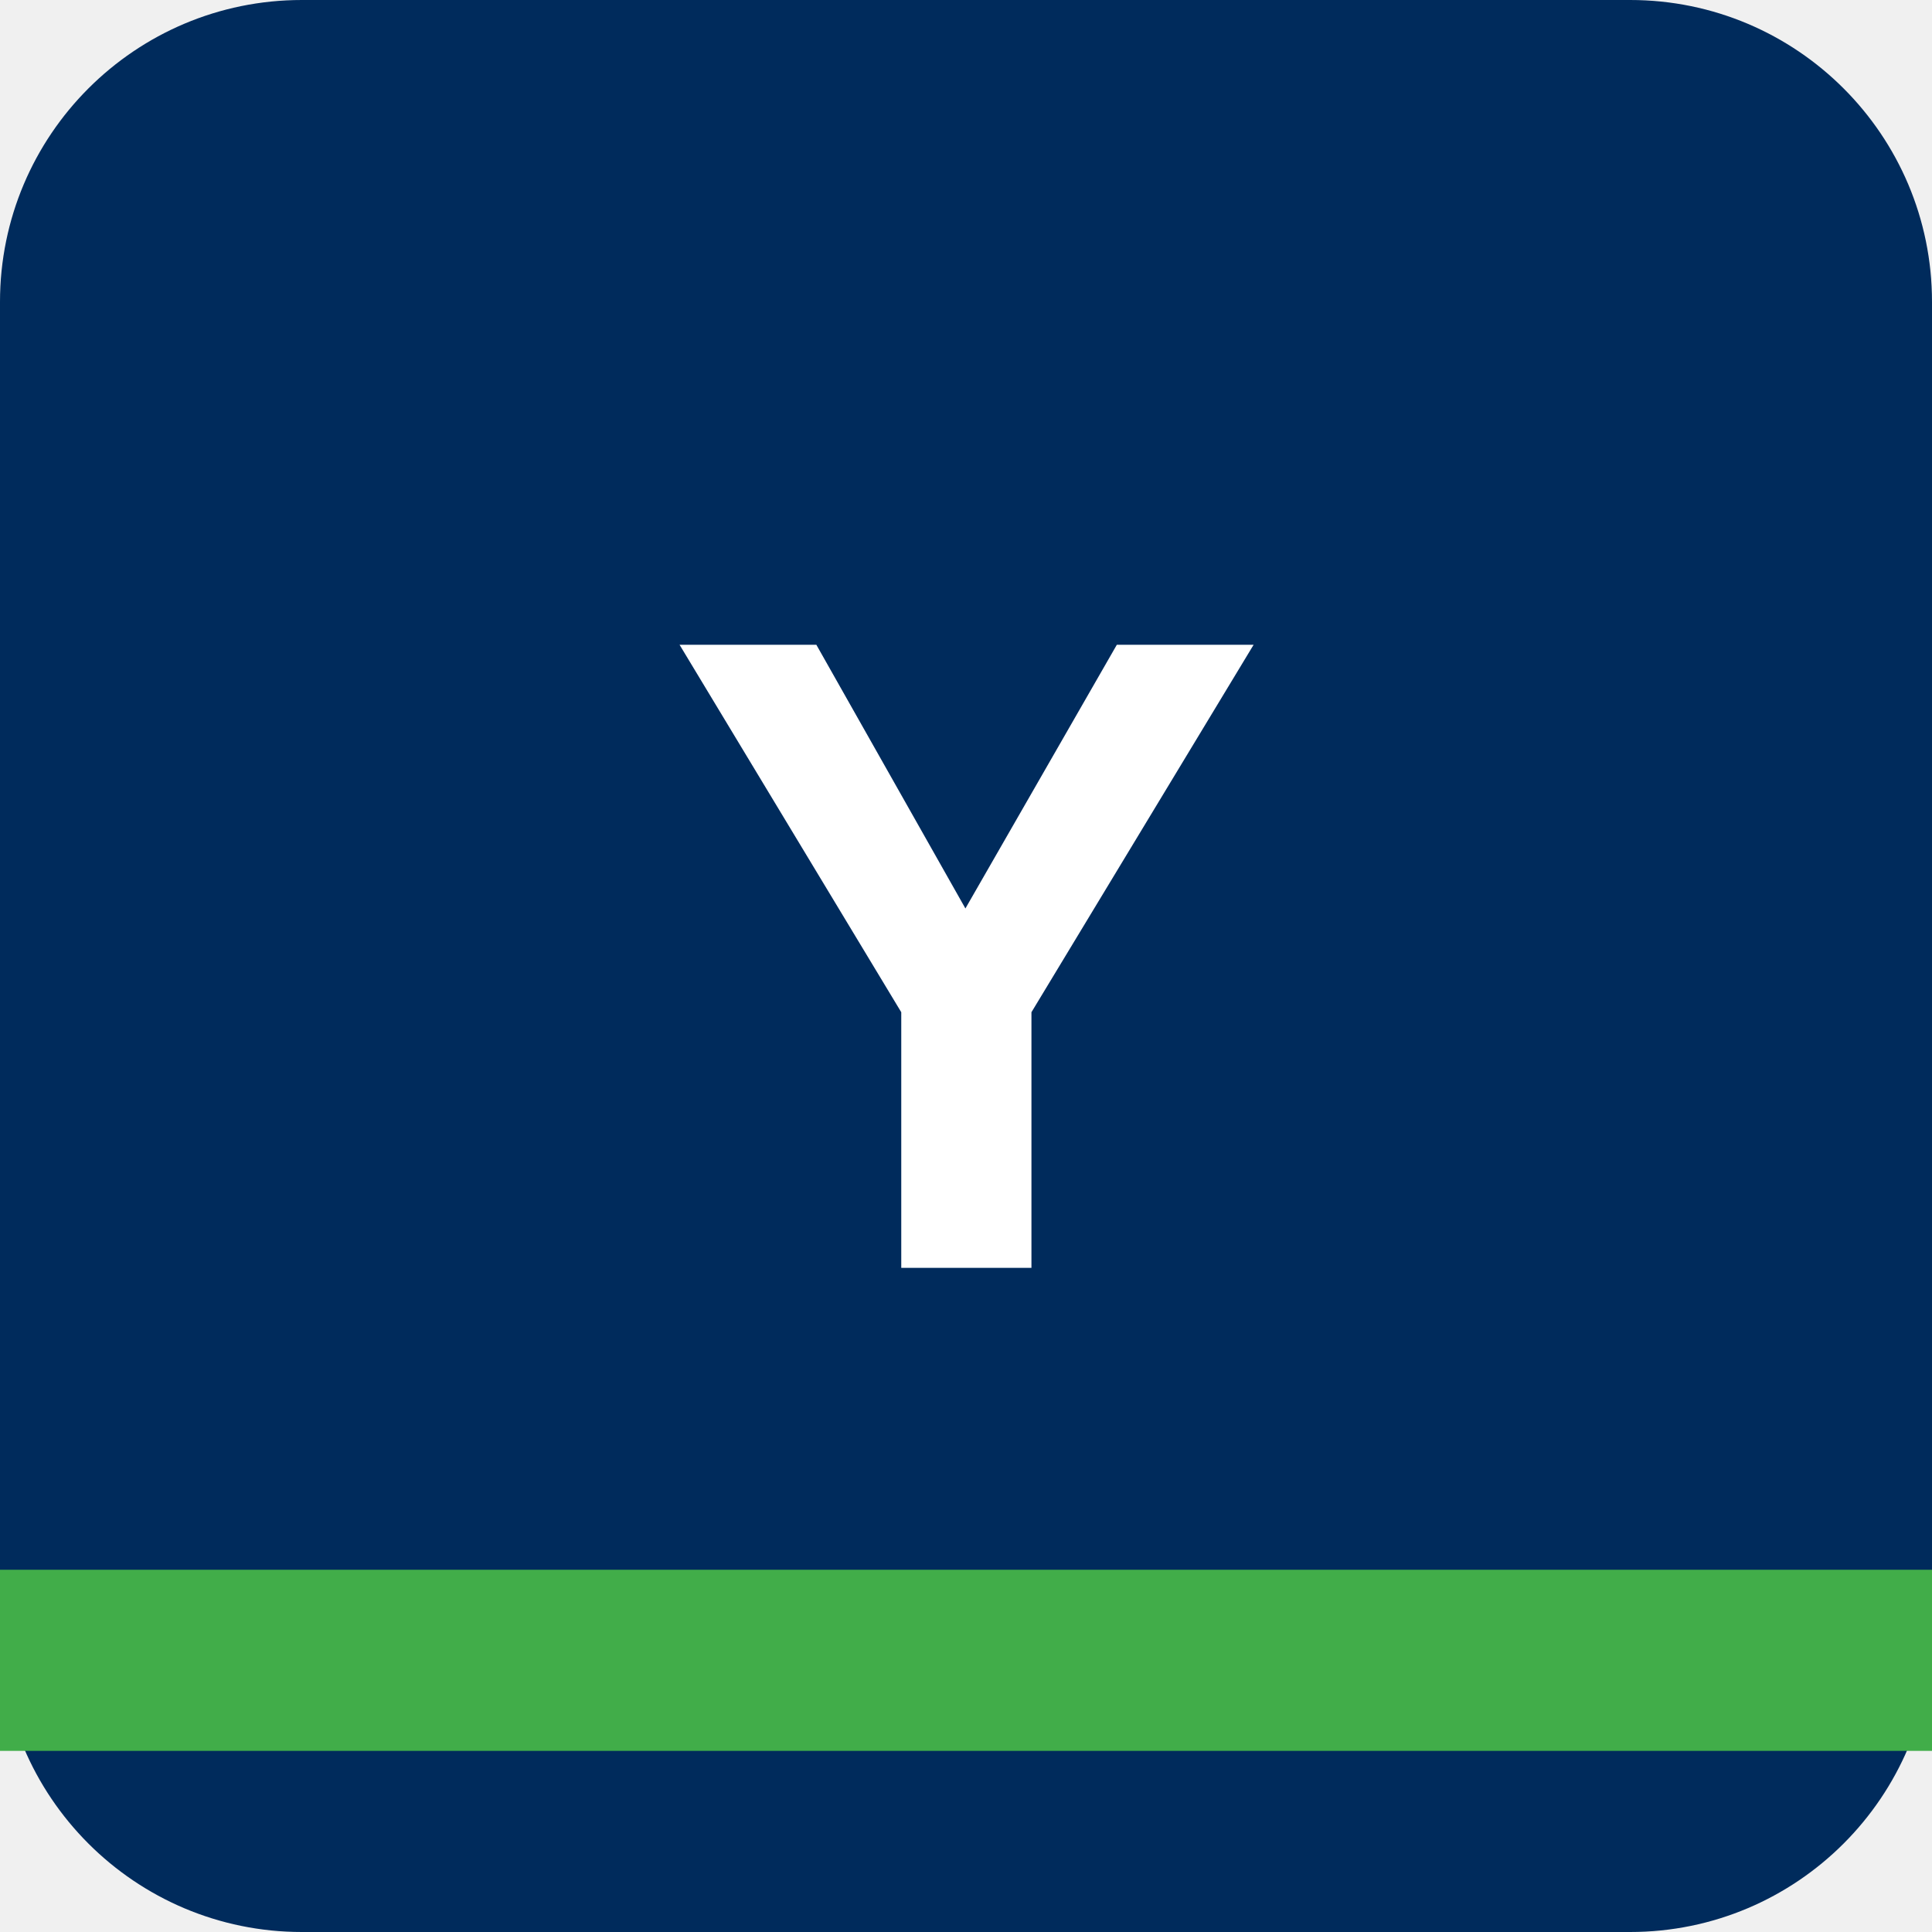
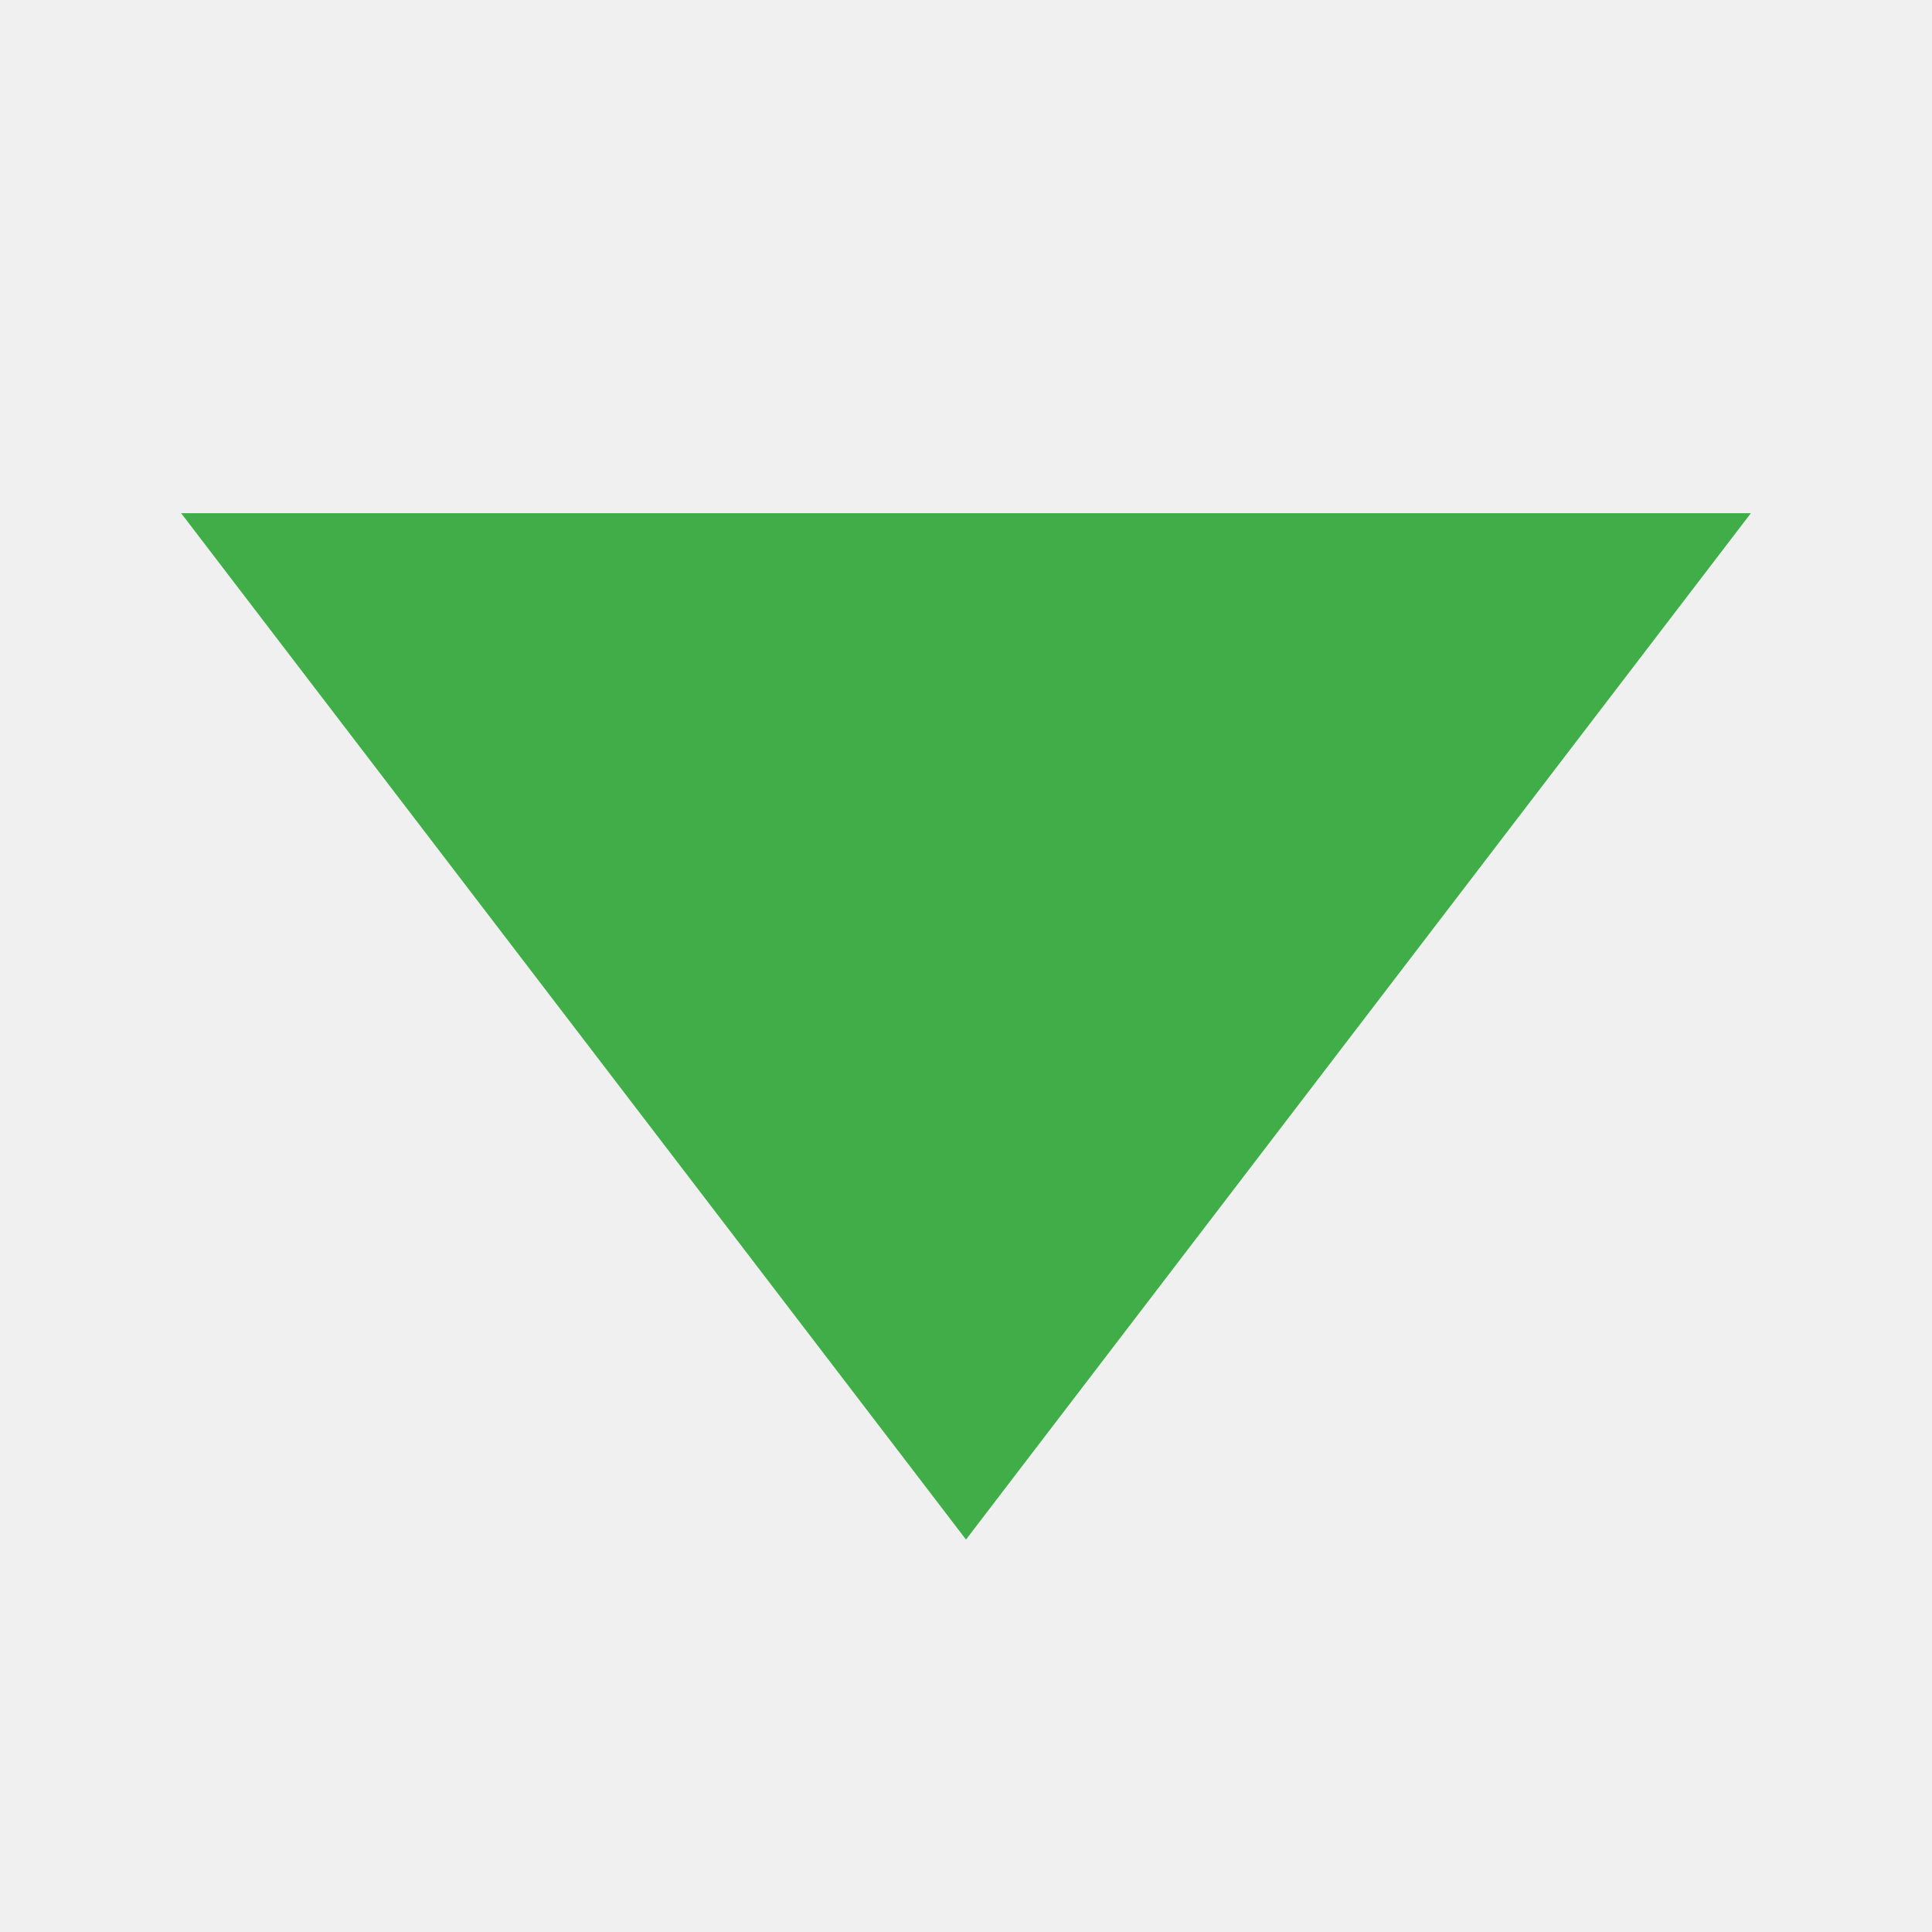
- <svg xmlns="http://www.w3.org/2000/svg" viewBox="0 0 64 64">
-   <rect width="64" height="64" rx="10" fill="#002B5C" />
-   <rect y="52" width="64" height="6" fill="#41AD49" />
-   <text x="32" y="42" text-anchor="middle" font-family="Montserrat, Arial, sans-serif" font-size="30" font-weight="800" fill="#ffffff">Y</text>
+ <svg xmlns="http://www.w3.org/2000/svg" viewBox="0 0 32 32">
+   <path d="M3 8.5h26L16 25.5z" fill="#41AD49" />
</svg>
